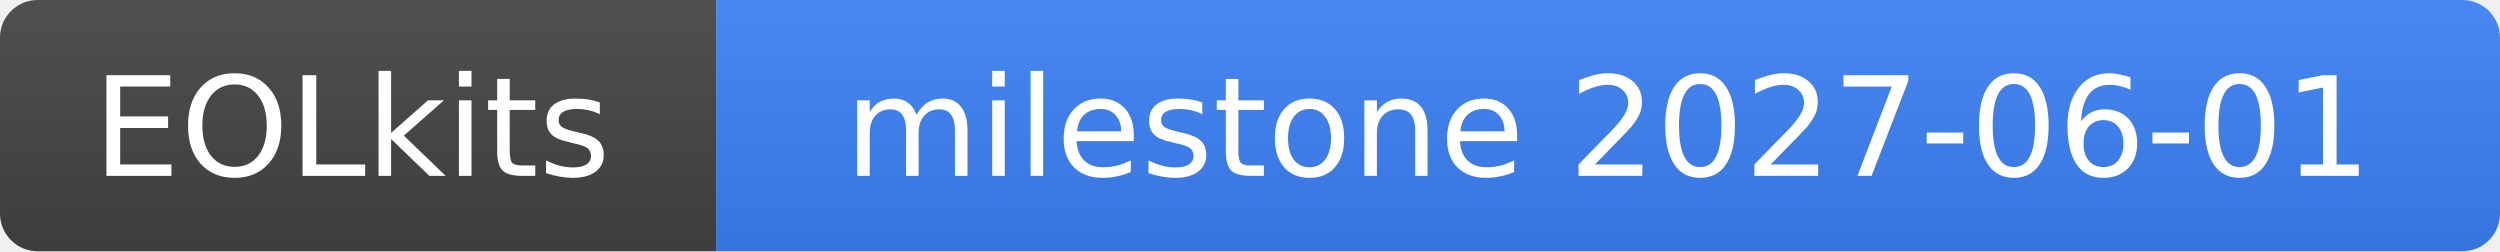
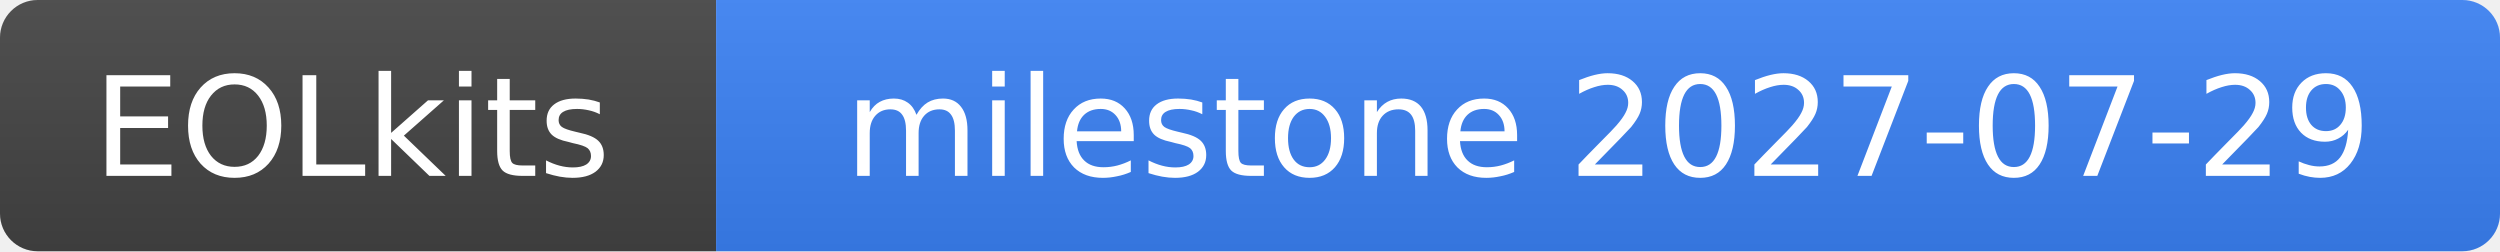
- <svg xmlns="http://www.w3.org/2000/svg" width="199" height="20" role="img" aria-label="EOLkits: milestone 2027-06-01">
+ <svg xmlns="http://www.w3.org/2000/svg" width="199" height="20" role="img" aria-label="EOLkits: milestone 2027-07-29">
  <linearGradient id="b" x2="0" y2="100%">
    <stop offset="0" stop-color="#bbb" stop-opacity=".1" />
    <stop offset="1" stop-opacity=".1" />
  </linearGradient>
  <clipPath id="a">
    <rect width="199" height="20" rx="3" fill="#fff" />
  </clipPath>
  <g clip-path="url(#a)">
    <rect width="57" height="20" fill="#444" />
    <rect x="57" width="142" height="20" fill="#3b82f6" />
    <rect width="199" height="20" fill="url(#b)" />
  </g>
  <g fill="#fff" text-anchor="middle" font-family="Verdana,DejaVu Sans,Geneva,sans-serif" font-size="11">
    <text x="28" y="14">EOLkits</text>
-     <text x="128" y="14">milestone 2027-06-01</text>
+     <text x="128" y="14">milestone 2027-07-29</text>
  </g>
</svg>
